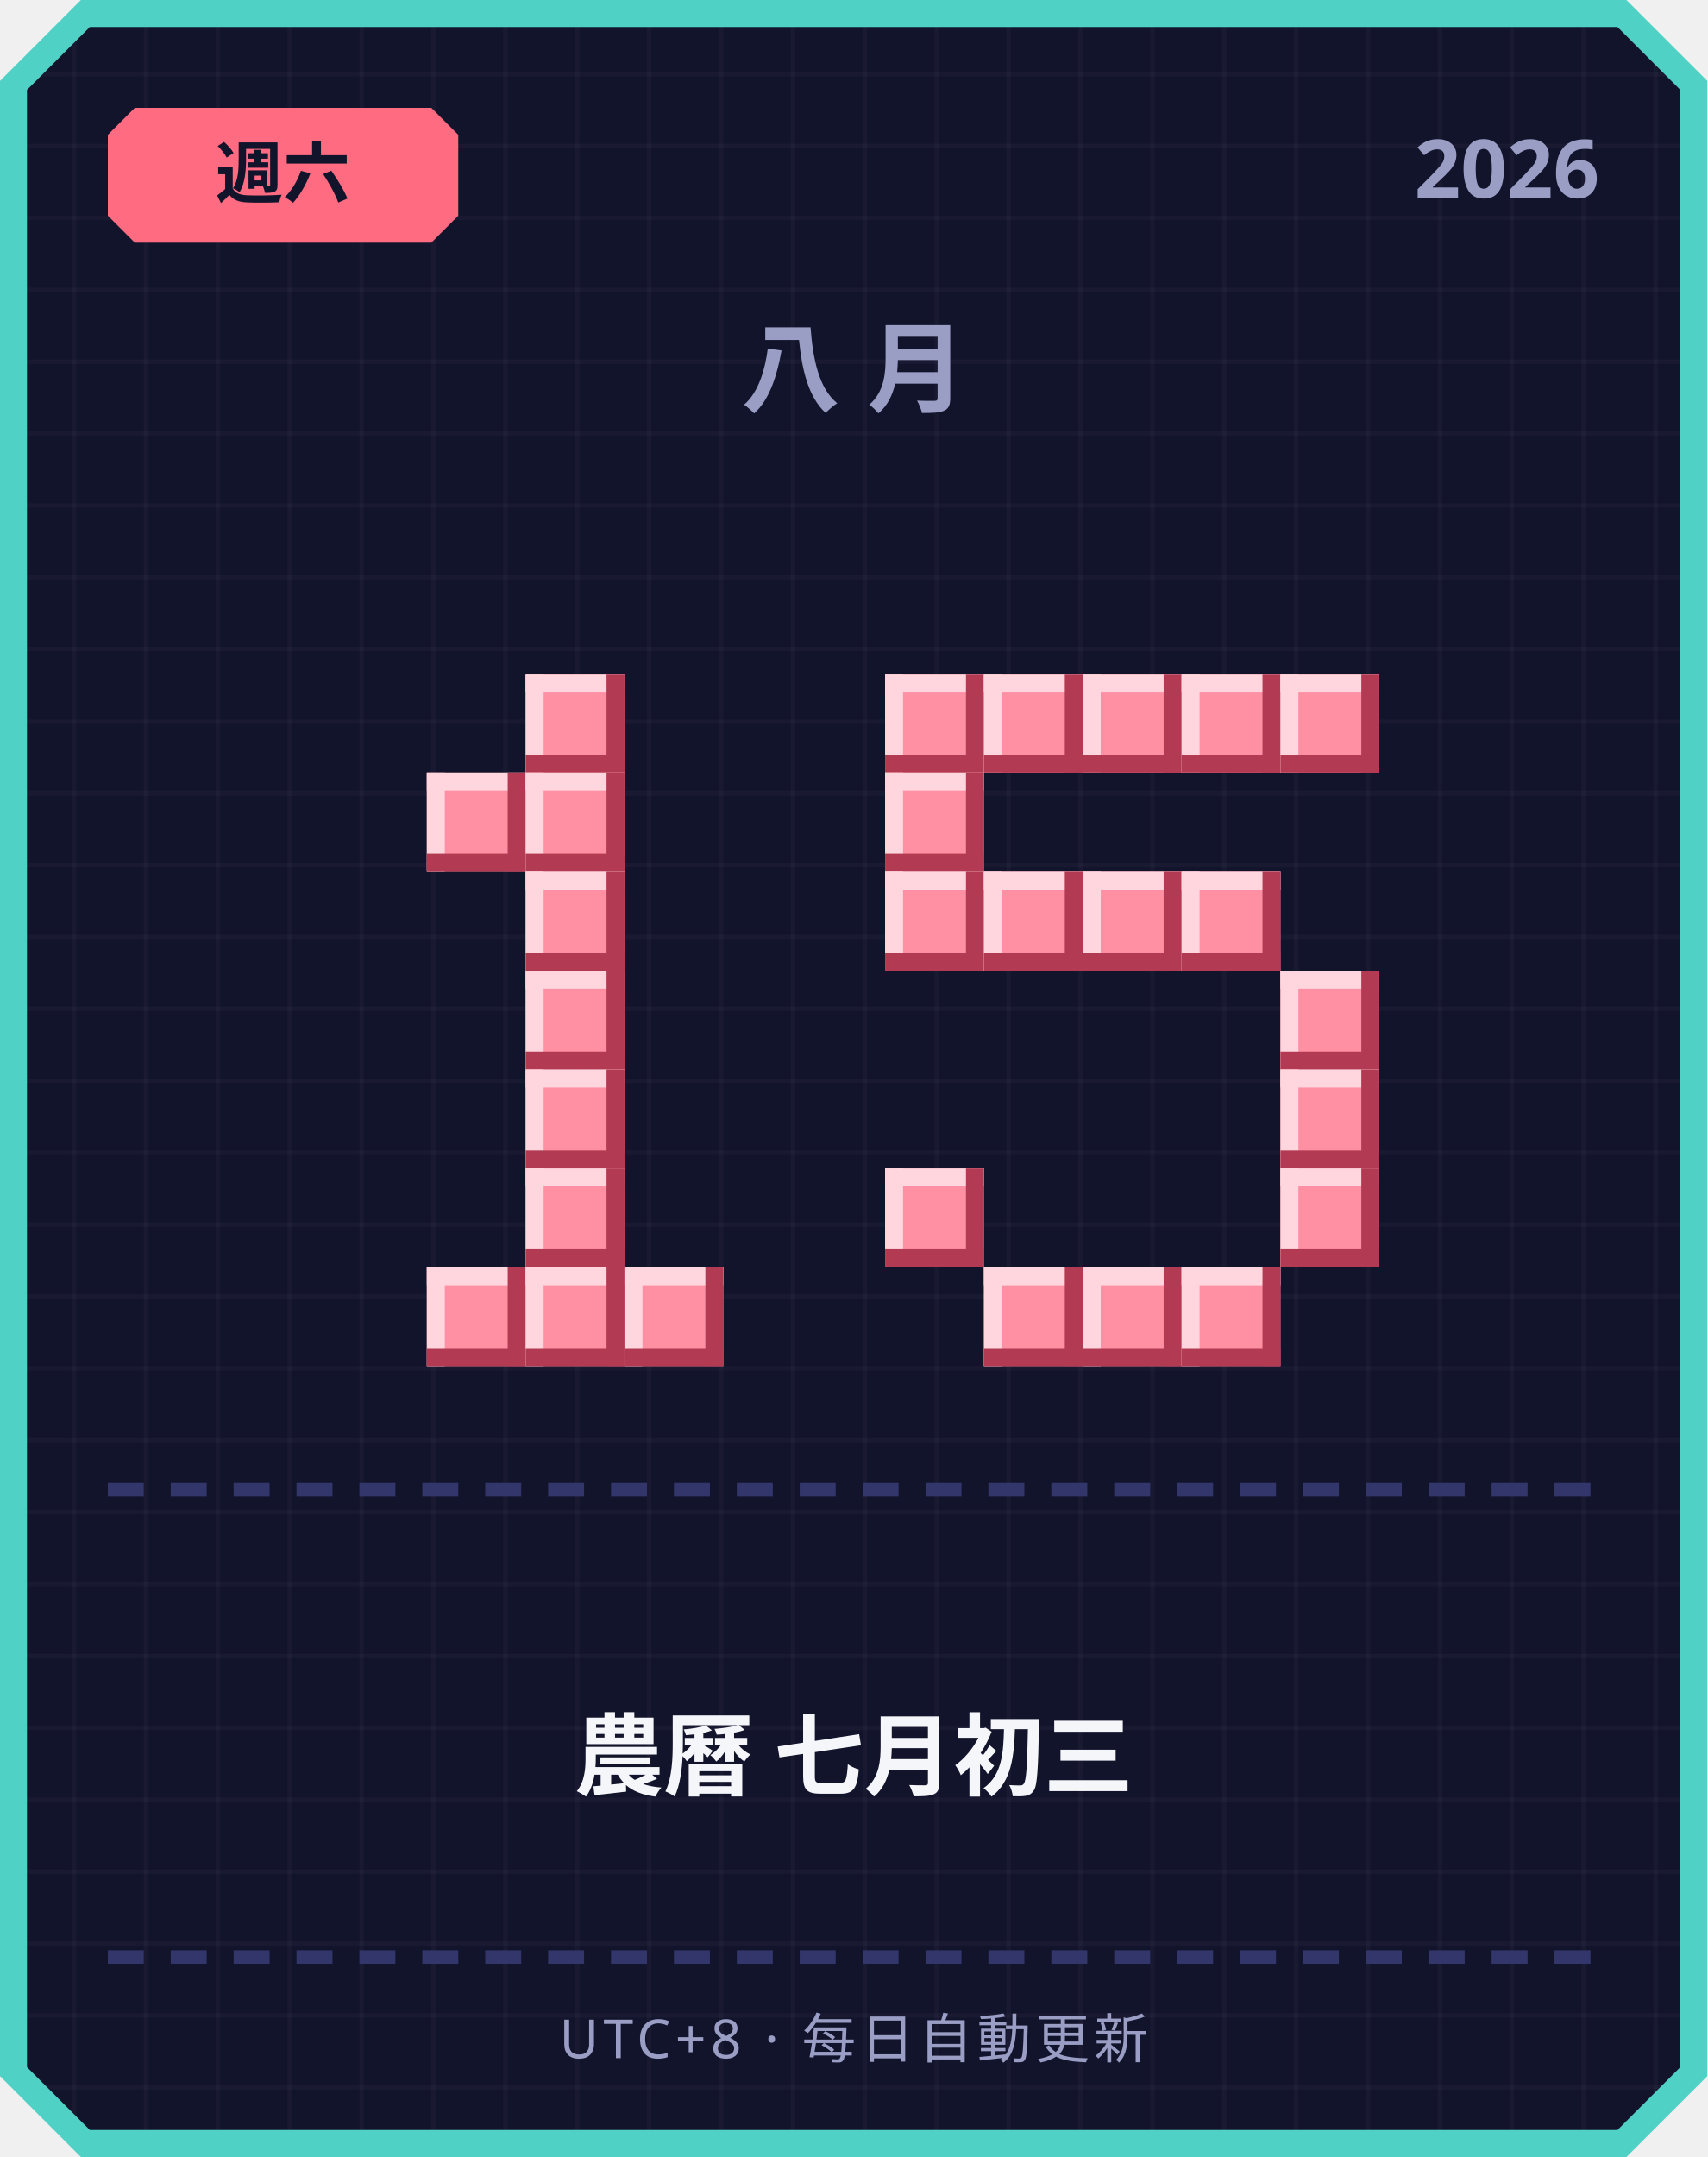
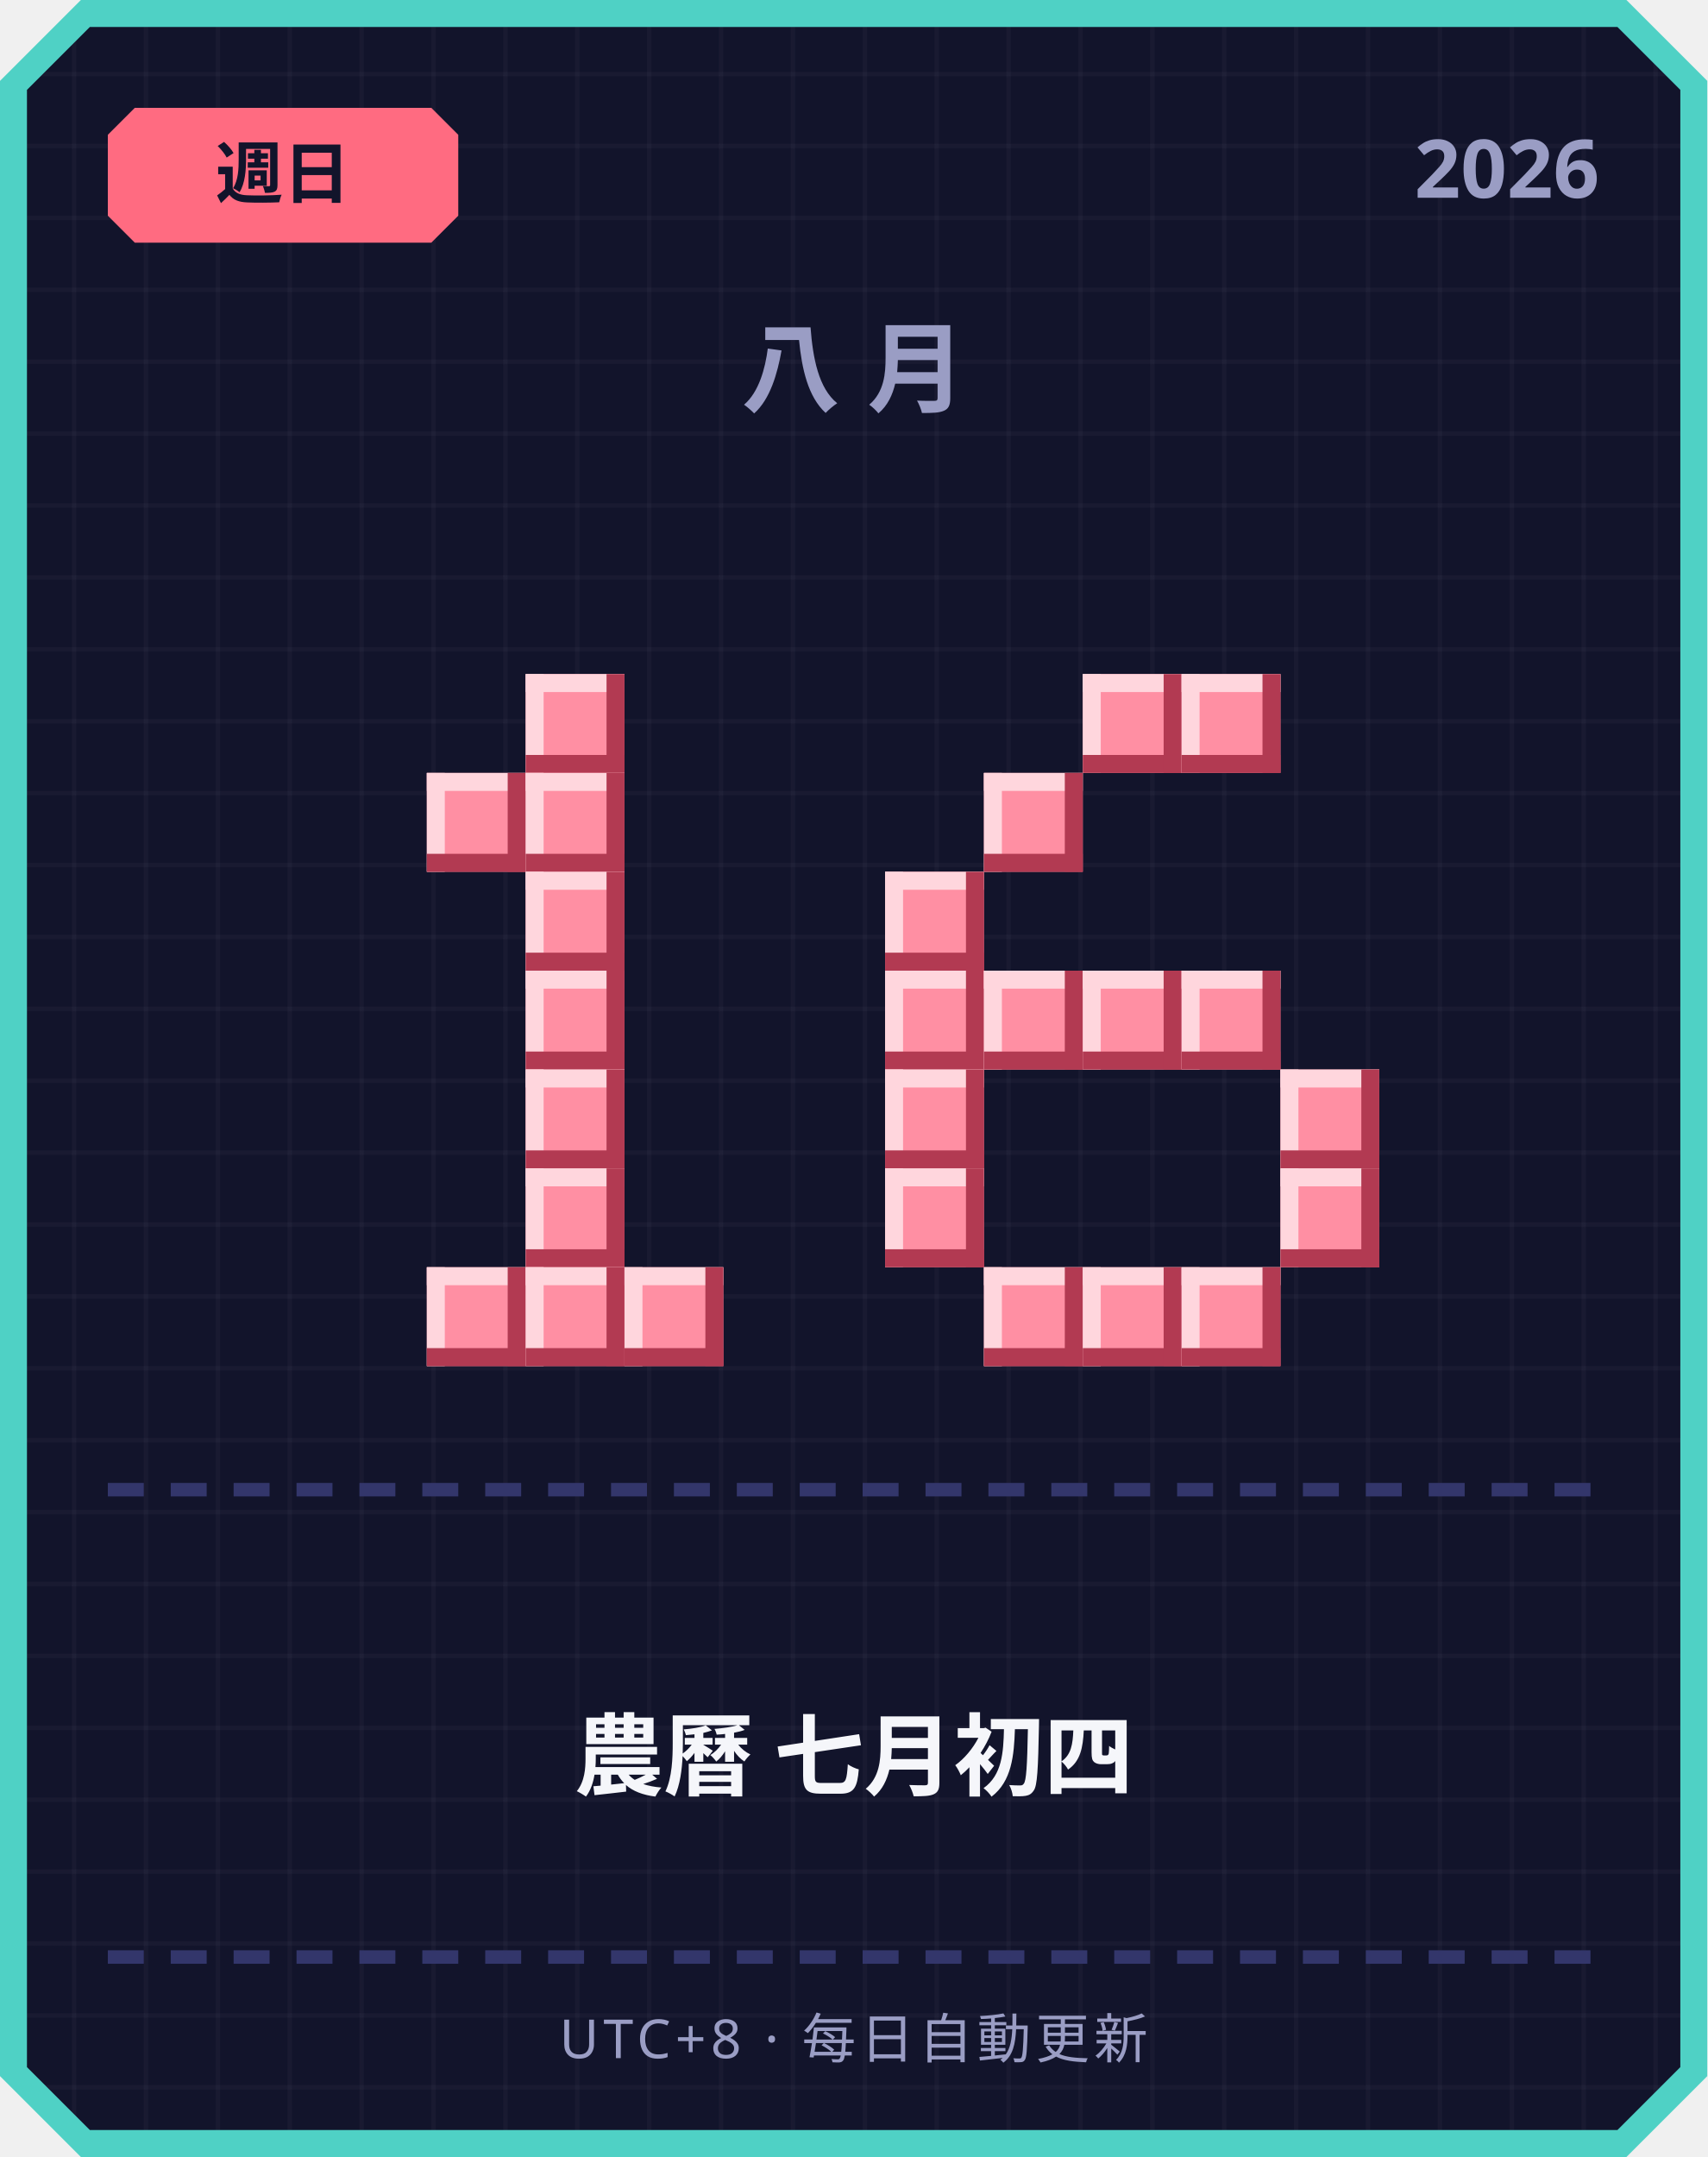
<svg xmlns="http://www.w3.org/2000/svg" width="380" height="480" viewBox="0 0 380 480">
  <defs>
    <pattern id="grid" width="16" height="16" patternUnits="userSpaceOnUse">
      <rect width="16" height="16" fill="#12142b" />
      <rect width="1" height="16" fill="#ffffff" opacity="0.03" />
      <rect width="16" height="1" fill="#ffffff" opacity="0.03" />
    </pattern>
  </defs>
  <path d="M 18,0 L 362,0 L 380,18 L 380,462 L 362,480 L 18,480 L 0,462 L 0,18 Z" fill="#4fd1c5" />
  <path d="M 20,6 L 360,6 L 374,20 L 374,460 L 360,474 L 20,474 L 6,460 L 6,20 Z" fill="url(#grid)" />
  <path d="M 30,24 L 96,24 L 102,30 L 102,48 L 96,54 L 30,54 L 24,48 L 24,30 Z" fill="#ff6b81" />
-   <text x="63" y="44" text-anchor="middle" font-family="'Segoe UI', sans-serif" font-size="15" font-weight="700" fill="#12142b">週六</text>
+   <text x="63" y="44" text-anchor="middle" font-family="'Segoe UI', sans-serif" font-size="15" font-weight="700" fill="#12142b">週日</text>
  <text x="356" y="44" text-anchor="end" font-family="'Segoe UI', sans-serif" font-size="18" font-weight="700" fill="#9a9dc4">2026</text>
  <text x="190" y="90" text-anchor="middle" font-family="'Segoe UI', sans-serif" font-size="22" font-weight="700" letter-spacing="6" fill="#9a9dc4">八月</text>
  <rect x="117" y="150" width="22" height="22" fill="#ff8fa3" />
  <rect x="117" y="150" width="22" height="4" fill="#ffd6dd" />
  <rect x="117" y="150" width="4" height="22" fill="#ffd6dd" />
  <rect x="117" y="168" width="22" height="4" fill="#b23a52" />
  <rect x="135" y="150" width="4" height="22" fill="#b23a52" />
  <rect x="95" y="172" width="22" height="22" fill="#ff8fa3" />
  <rect x="95" y="172" width="22" height="4" fill="#ffd6dd" />
  <rect x="95" y="172" width="4" height="22" fill="#ffd6dd" />
  <rect x="95" y="190" width="22" height="4" fill="#b23a52" />
  <rect x="113" y="172" width="4" height="22" fill="#b23a52" />
  <rect x="117" y="172" width="22" height="22" fill="#ff8fa3" />
  <rect x="117" y="172" width="22" height="4" fill="#ffd6dd" />
  <rect x="117" y="172" width="4" height="22" fill="#ffd6dd" />
  <rect x="117" y="190" width="22" height="4" fill="#b23a52" />
  <rect x="135" y="172" width="4" height="22" fill="#b23a52" />
  <rect x="117" y="194" width="22" height="22" fill="#ff8fa3" />
  <rect x="117" y="194" width="22" height="4" fill="#ffd6dd" />
  <rect x="117" y="194" width="4" height="22" fill="#ffd6dd" />
  <rect x="117" y="212" width="22" height="4" fill="#b23a52" />
  <rect x="135" y="194" width="4" height="22" fill="#b23a52" />
  <rect x="117" y="216" width="22" height="22" fill="#ff8fa3" />
  <rect x="117" y="216" width="22" height="4" fill="#ffd6dd" />
  <rect x="117" y="216" width="4" height="22" fill="#ffd6dd" />
  <rect x="117" y="234" width="22" height="4" fill="#b23a52" />
  <rect x="135" y="216" width="4" height="22" fill="#b23a52" />
  <rect x="117" y="238" width="22" height="22" fill="#ff8fa3" />
  <rect x="117" y="238" width="22" height="4" fill="#ffd6dd" />
  <rect x="117" y="238" width="4" height="22" fill="#ffd6dd" />
  <rect x="117" y="256" width="22" height="4" fill="#b23a52" />
  <rect x="135" y="238" width="4" height="22" fill="#b23a52" />
  <rect x="117" y="260" width="22" height="22" fill="#ff8fa3" />
  <rect x="117" y="260" width="22" height="4" fill="#ffd6dd" />
  <rect x="117" y="260" width="4" height="22" fill="#ffd6dd" />
  <rect x="117" y="278" width="22" height="4" fill="#b23a52" />
  <rect x="135" y="260" width="4" height="22" fill="#b23a52" />
  <rect x="95" y="282" width="22" height="22" fill="#ff8fa3" />
  <rect x="95" y="282" width="22" height="4" fill="#ffd6dd" />
  <rect x="95" y="282" width="4" height="22" fill="#ffd6dd" />
  <rect x="95" y="300" width="22" height="4" fill="#b23a52" />
  <rect x="113" y="282" width="4" height="22" fill="#b23a52" />
  <rect x="117" y="282" width="22" height="22" fill="#ff8fa3" />
  <rect x="117" y="282" width="22" height="4" fill="#ffd6dd" />
  <rect x="117" y="282" width="4" height="22" fill="#ffd6dd" />
  <rect x="117" y="300" width="22" height="4" fill="#b23a52" />
  <rect x="135" y="282" width="4" height="22" fill="#b23a52" />
  <rect x="139" y="282" width="22" height="22" fill="#ff8fa3" />
  <rect x="139" y="282" width="22" height="4" fill="#ffd6dd" />
  <rect x="139" y="282" width="4" height="22" fill="#ffd6dd" />
  <rect x="139" y="300" width="22" height="4" fill="#b23a52" />
  <rect x="157" y="282" width="4" height="22" fill="#b23a52" />
-   <rect x="197" y="150" width="22" height="22" fill="#ff8fa3" />
-   <rect x="197" y="150" width="22" height="4" fill="#ffd6dd" />
-   <rect x="197" y="150" width="4" height="22" fill="#ffd6dd" />
-   <rect x="197" y="168" width="22" height="4" fill="#b23a52" />
-   <rect x="215" y="150" width="4" height="22" fill="#b23a52" />
-   <rect x="219" y="150" width="22" height="22" fill="#ff8fa3" />
-   <rect x="219" y="150" width="22" height="4" fill="#ffd6dd" />
-   <rect x="219" y="150" width="4" height="22" fill="#ffd6dd" />
-   <rect x="219" y="168" width="22" height="4" fill="#b23a52" />
-   <rect x="237" y="150" width="4" height="22" fill="#b23a52" />
  <rect x="241" y="150" width="22" height="22" fill="#ff8fa3" />
  <rect x="241" y="150" width="22" height="4" fill="#ffd6dd" />
  <rect x="241" y="150" width="4" height="22" fill="#ffd6dd" />
  <rect x="241" y="168" width="22" height="4" fill="#b23a52" />
  <rect x="259" y="150" width="4" height="22" fill="#b23a52" />
  <rect x="263" y="150" width="22" height="22" fill="#ff8fa3" />
  <rect x="263" y="150" width="22" height="4" fill="#ffd6dd" />
  <rect x="263" y="150" width="4" height="22" fill="#ffd6dd" />
  <rect x="263" y="168" width="22" height="4" fill="#b23a52" />
  <rect x="281" y="150" width="4" height="22" fill="#b23a52" />
-   <rect x="285" y="150" width="22" height="22" fill="#ff8fa3" />
-   <rect x="285" y="150" width="22" height="4" fill="#ffd6dd" />
-   <rect x="285" y="150" width="4" height="22" fill="#ffd6dd" />
-   <rect x="285" y="168" width="22" height="4" fill="#b23a52" />
-   <rect x="303" y="150" width="4" height="22" fill="#b23a52" />
-   <rect x="197" y="172" width="22" height="22" fill="#ff8fa3" />
-   <rect x="197" y="172" width="22" height="4" fill="#ffd6dd" />
-   <rect x="197" y="172" width="4" height="22" fill="#ffd6dd" />
-   <rect x="197" y="190" width="22" height="4" fill="#b23a52" />
-   <rect x="215" y="172" width="4" height="22" fill="#b23a52" />
+   <rect x="219" y="172" width="22" height="22" fill="#ff8fa3" />
+   <rect x="219" y="172" width="22" height="4" fill="#ffd6dd" />
+   <rect x="219" y="172" width="4" height="22" fill="#ffd6dd" />
+   <rect x="219" y="190" width="22" height="4" fill="#b23a52" />
+   <rect x="237" y="172" width="4" height="22" fill="#b23a52" />
  <rect x="197" y="194" width="22" height="22" fill="#ff8fa3" />
  <rect x="197" y="194" width="22" height="4" fill="#ffd6dd" />
  <rect x="197" y="194" width="4" height="22" fill="#ffd6dd" />
  <rect x="197" y="212" width="22" height="4" fill="#b23a52" />
  <rect x="215" y="194" width="4" height="22" fill="#b23a52" />
-   <rect x="219" y="194" width="22" height="22" fill="#ff8fa3" />
-   <rect x="219" y="194" width="22" height="4" fill="#ffd6dd" />
-   <rect x="219" y="194" width="4" height="22" fill="#ffd6dd" />
-   <rect x="219" y="212" width="22" height="4" fill="#b23a52" />
-   <rect x="237" y="194" width="4" height="22" fill="#b23a52" />
-   <rect x="241" y="194" width="22" height="22" fill="#ff8fa3" />
-   <rect x="241" y="194" width="22" height="4" fill="#ffd6dd" />
-   <rect x="241" y="194" width="4" height="22" fill="#ffd6dd" />
-   <rect x="241" y="212" width="22" height="4" fill="#b23a52" />
-   <rect x="259" y="194" width="4" height="22" fill="#b23a52" />
-   <rect x="263" y="194" width="22" height="22" fill="#ff8fa3" />
-   <rect x="263" y="194" width="22" height="4" fill="#ffd6dd" />
-   <rect x="263" y="194" width="4" height="22" fill="#ffd6dd" />
-   <rect x="263" y="212" width="22" height="4" fill="#b23a52" />
-   <rect x="281" y="194" width="4" height="22" fill="#b23a52" />
-   <rect x="285" y="216" width="22" height="22" fill="#ff8fa3" />
-   <rect x="285" y="216" width="22" height="4" fill="#ffd6dd" />
-   <rect x="285" y="216" width="4" height="22" fill="#ffd6dd" />
-   <rect x="285" y="234" width="22" height="4" fill="#b23a52" />
-   <rect x="303" y="216" width="4" height="22" fill="#b23a52" />
+   <rect x="197" y="216" width="22" height="22" fill="#ff8fa3" />
+   <rect x="197" y="216" width="22" height="4" fill="#ffd6dd" />
+   <rect x="197" y="216" width="4" height="22" fill="#ffd6dd" />
+   <rect x="197" y="234" width="22" height="4" fill="#b23a52" />
+   <rect x="215" y="216" width="4" height="22" fill="#b23a52" />
+   <rect x="219" y="216" width="22" height="22" fill="#ff8fa3" />
+   <rect x="219" y="216" width="22" height="4" fill="#ffd6dd" />
+   <rect x="219" y="216" width="4" height="22" fill="#ffd6dd" />
+   <rect x="219" y="234" width="22" height="4" fill="#b23a52" />
+   <rect x="237" y="216" width="4" height="22" fill="#b23a52" />
+   <rect x="241" y="216" width="22" height="22" fill="#ff8fa3" />
+   <rect x="241" y="216" width="22" height="4" fill="#ffd6dd" />
+   <rect x="241" y="216" width="4" height="22" fill="#ffd6dd" />
+   <rect x="241" y="234" width="22" height="4" fill="#b23a52" />
+   <rect x="259" y="216" width="4" height="22" fill="#b23a52" />
+   <rect x="263" y="216" width="22" height="22" fill="#ff8fa3" />
+   <rect x="263" y="216" width="22" height="4" fill="#ffd6dd" />
+   <rect x="263" y="216" width="4" height="22" fill="#ffd6dd" />
+   <rect x="263" y="234" width="22" height="4" fill="#b23a52" />
+   <rect x="281" y="216" width="4" height="22" fill="#b23a52" />
+   <rect x="197" y="238" width="22" height="22" fill="#ff8fa3" />
+   <rect x="197" y="238" width="22" height="4" fill="#ffd6dd" />
+   <rect x="197" y="238" width="4" height="22" fill="#ffd6dd" />
+   <rect x="197" y="256" width="22" height="4" fill="#b23a52" />
+   <rect x="215" y="238" width="4" height="22" fill="#b23a52" />
  <rect x="285" y="238" width="22" height="22" fill="#ff8fa3" />
  <rect x="285" y="238" width="22" height="4" fill="#ffd6dd" />
  <rect x="285" y="238" width="4" height="22" fill="#ffd6dd" />
  <rect x="285" y="256" width="22" height="4" fill="#b23a52" />
  <rect x="303" y="238" width="4" height="22" fill="#b23a52" />
  <rect x="197" y="260" width="22" height="22" fill="#ff8fa3" />
  <rect x="197" y="260" width="22" height="4" fill="#ffd6dd" />
  <rect x="197" y="260" width="4" height="22" fill="#ffd6dd" />
  <rect x="197" y="278" width="22" height="4" fill="#b23a52" />
  <rect x="215" y="260" width="4" height="22" fill="#b23a52" />
  <rect x="285" y="260" width="22" height="22" fill="#ff8fa3" />
  <rect x="285" y="260" width="22" height="4" fill="#ffd6dd" />
  <rect x="285" y="260" width="4" height="22" fill="#ffd6dd" />
  <rect x="285" y="278" width="22" height="4" fill="#b23a52" />
  <rect x="303" y="260" width="4" height="22" fill="#b23a52" />
  <rect x="219" y="282" width="22" height="22" fill="#ff8fa3" />
  <rect x="219" y="282" width="22" height="4" fill="#ffd6dd" />
  <rect x="219" y="282" width="4" height="22" fill="#ffd6dd" />
  <rect x="219" y="300" width="22" height="4" fill="#b23a52" />
  <rect x="237" y="282" width="4" height="22" fill="#b23a52" />
  <rect x="241" y="282" width="22" height="22" fill="#ff8fa3" />
  <rect x="241" y="282" width="22" height="4" fill="#ffd6dd" />
  <rect x="241" y="282" width="4" height="22" fill="#ffd6dd" />
  <rect x="241" y="300" width="22" height="4" fill="#b23a52" />
  <rect x="259" y="282" width="4" height="22" fill="#b23a52" />
  <rect x="263" y="282" width="22" height="22" fill="#ff8fa3" />
  <rect x="263" y="282" width="22" height="4" fill="#ffd6dd" />
  <rect x="263" y="282" width="4" height="22" fill="#ffd6dd" />
  <rect x="263" y="300" width="22" height="4" fill="#b23a52" />
  <rect x="281" y="282" width="4" height="22" fill="#b23a52" />
  <rect x="24" y="330" width="8" height="3" fill="#33366b" />
  <rect x="38" y="330" width="8" height="3" fill="#33366b" />
  <rect x="52" y="330" width="8" height="3" fill="#33366b" />
  <rect x="66" y="330" width="8" height="3" fill="#33366b" />
  <rect x="80" y="330" width="8" height="3" fill="#33366b" />
  <rect x="94" y="330" width="8" height="3" fill="#33366b" />
  <rect x="108" y="330" width="8" height="3" fill="#33366b" />
  <rect x="122" y="330" width="8" height="3" fill="#33366b" />
  <rect x="136" y="330" width="8" height="3" fill="#33366b" />
  <rect x="150" y="330" width="8" height="3" fill="#33366b" />
  <rect x="164" y="330" width="8" height="3" fill="#33366b" />
  <rect x="178" y="330" width="8" height="3" fill="#33366b" />
  <rect x="192" y="330" width="8" height="3" fill="#33366b" />
  <rect x="206" y="330" width="8" height="3" fill="#33366b" />
  <rect x="220" y="330" width="8" height="3" fill="#33366b" />
  <rect x="234" y="330" width="8" height="3" fill="#33366b" />
  <rect x="248" y="330" width="8" height="3" fill="#33366b" />
  <rect x="262" y="330" width="8" height="3" fill="#33366b" />
  <rect x="276" y="330" width="8" height="3" fill="#33366b" />
  <rect x="290" y="330" width="8" height="3" fill="#33366b" />
  <rect x="304" y="330" width="8" height="3" fill="#33366b" />
  <rect x="318" y="330" width="8" height="3" fill="#33366b" />
  <rect x="332" y="330" width="8" height="3" fill="#33366b" />
  <rect x="346" y="330" width="8" height="3" fill="#33366b" />
-   <text x="190" y="398" text-anchor="middle" font-family="'Segoe UI', 'Microsoft JhengHei', sans-serif" font-size="20" font-weight="700" fill="#f5f6fa">農曆 七月初三</text>
+   <text x="190" y="398" text-anchor="middle" font-family="'Segoe UI', 'Microsoft JhengHei', sans-serif" font-size="20" font-weight="700" fill="#f5f6fa">農曆 七月初四</text>
  <rect x="24" y="434" width="8" height="3" fill="#33366b" />
  <rect x="38" y="434" width="8" height="3" fill="#33366b" />
  <rect x="52" y="434" width="8" height="3" fill="#33366b" />
  <rect x="66" y="434" width="8" height="3" fill="#33366b" />
  <rect x="80" y="434" width="8" height="3" fill="#33366b" />
  <rect x="94" y="434" width="8" height="3" fill="#33366b" />
  <rect x="108" y="434" width="8" height="3" fill="#33366b" />
  <rect x="122" y="434" width="8" height="3" fill="#33366b" />
  <rect x="136" y="434" width="8" height="3" fill="#33366b" />
  <rect x="150" y="434" width="8" height="3" fill="#33366b" />
  <rect x="164" y="434" width="8" height="3" fill="#33366b" />
  <rect x="178" y="434" width="8" height="3" fill="#33366b" />
  <rect x="192" y="434" width="8" height="3" fill="#33366b" />
  <rect x="206" y="434" width="8" height="3" fill="#33366b" />
  <rect x="220" y="434" width="8" height="3" fill="#33366b" />
  <rect x="234" y="434" width="8" height="3" fill="#33366b" />
  <rect x="248" y="434" width="8" height="3" fill="#33366b" />
  <rect x="262" y="434" width="8" height="3" fill="#33366b" />
  <rect x="276" y="434" width="8" height="3" fill="#33366b" />
  <rect x="290" y="434" width="8" height="3" fill="#33366b" />
  <rect x="304" y="434" width="8" height="3" fill="#33366b" />
  <rect x="318" y="434" width="8" height="3" fill="#33366b" />
  <rect x="332" y="434" width="8" height="3" fill="#33366b" />
  <rect x="346" y="434" width="8" height="3" fill="#33366b" />
  <text x="190" y="458" text-anchor="middle" font-family="'Segoe UI', sans-serif" font-size="12" letter-spacing="1" fill="#9a9dc4">UTC+8 · 每日自動更新</text>
</svg>
